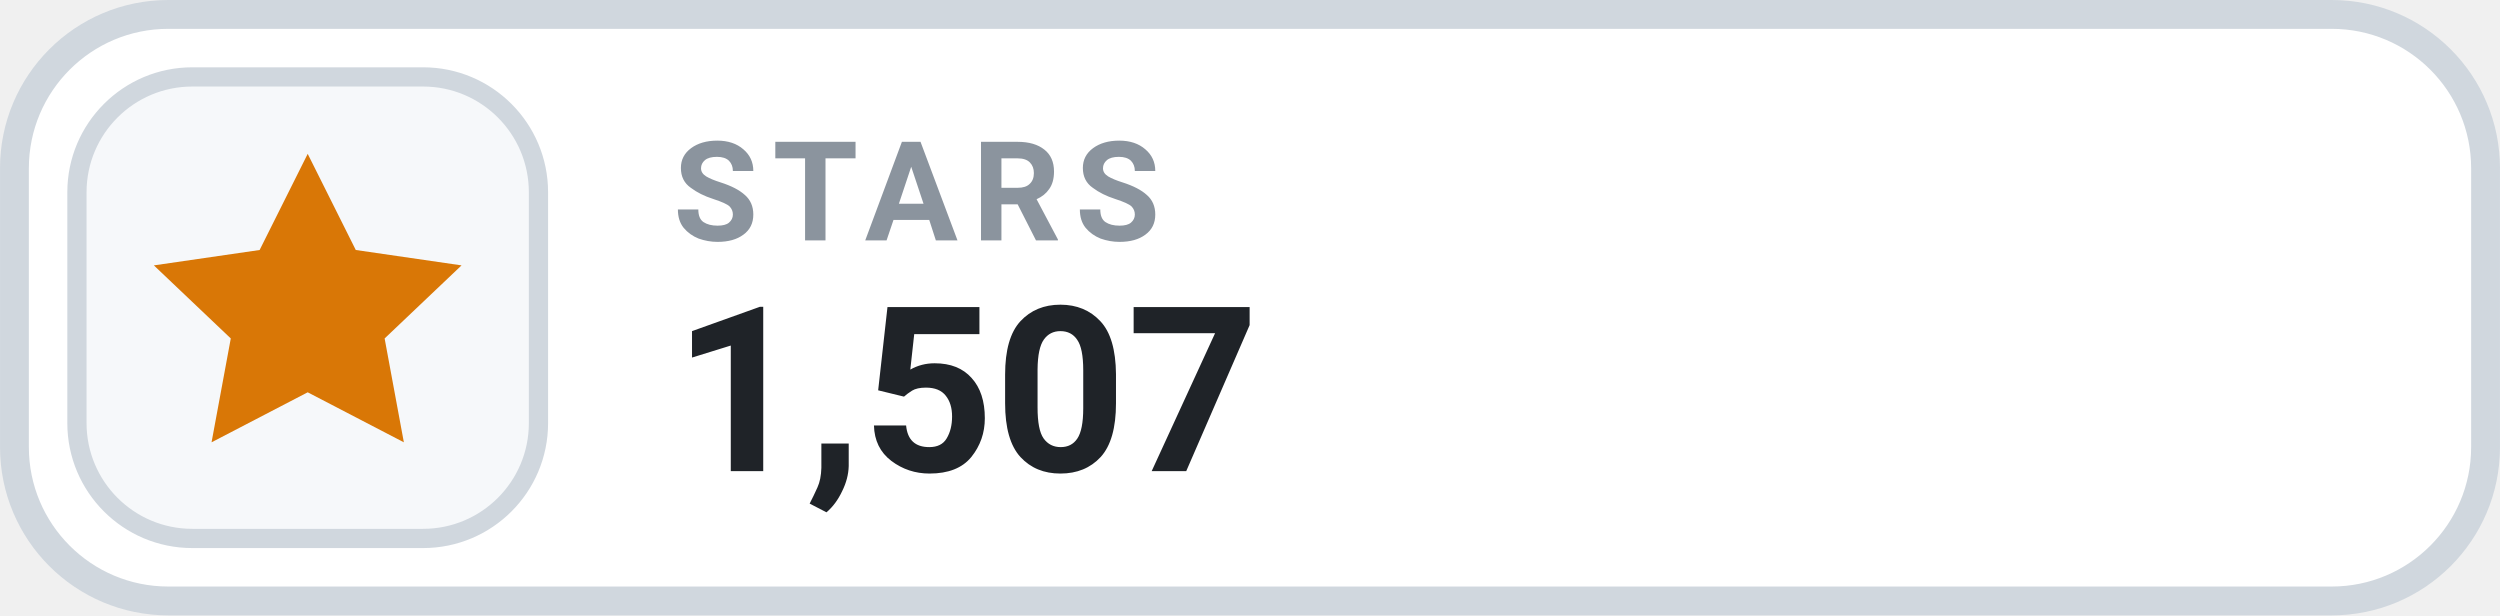
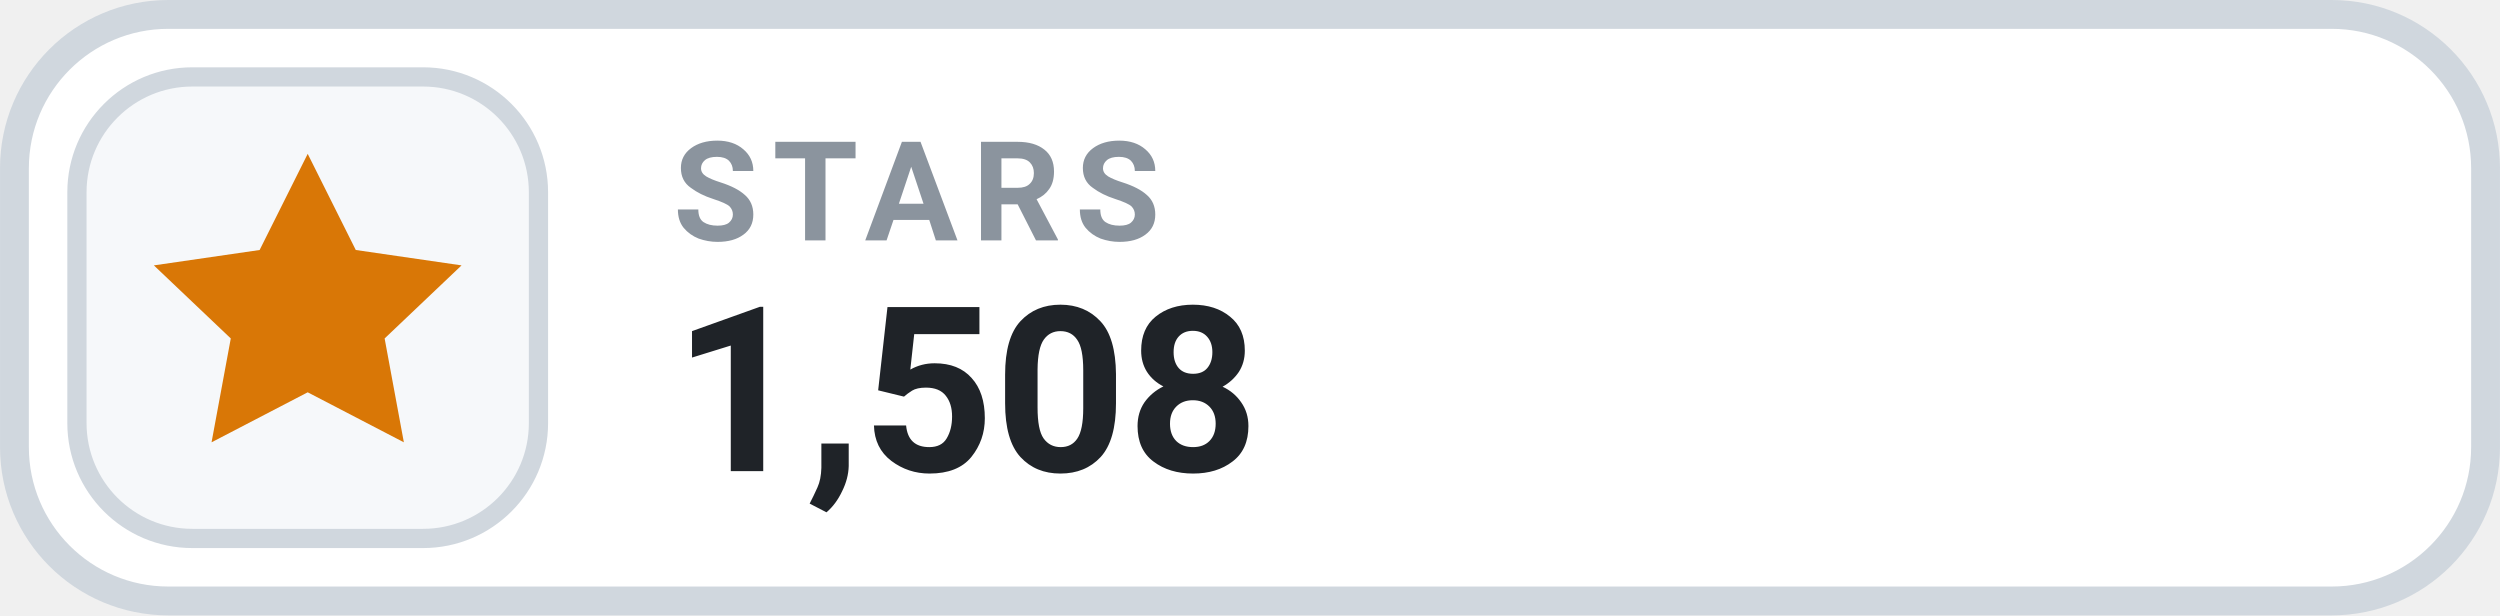
- <svg xmlns="http://www.w3.org/2000/svg" width="126" height="31.015" viewBox="0 0 130 32" role="img" aria-label="STARS 1,507">
+ <svg xmlns="http://www.w3.org/2000/svg" width="126" height="31.015" viewBox="0 0 130 32" role="img" aria-label="STARS 1,508">
  <rect x=".75" y=".75" width="128.5" height="30.5" rx="8" fill="#FFFFFF" stroke="#D0D7DE" stroke-width="1.5" />
  <rect x="4" y="4" width="24" height="24" rx="6" fill="#F6F8FA" stroke="#D0D7DE" stroke-width="1" />
  <g transform="translate(16 16)" style="color:#D97706;">
    <path d="M0 -8 l2.5 5 5.5 .8 -4 3.8 1 5.4 -5 -2.6 -5 2.6 1 -5.4 -4 -3.8 5.5 -.8 Z" fill="currentColor" />
  </g>
  <text x="35" y="12.5" fill="#8B949E" font-family="-apple-system,BlinkMacSystemFont,'Segoe UI',Roboto,Helvetica,Arial,sans-serif" font-size="7.2" font-weight="700" letter-spacing=".75">STARS</text>
-   <text x="35" y="24.5" fill="#1F2328" font-family="-apple-system,BlinkMacSystemFont,'Segoe UI',Roboto,Helvetica,Arial,sans-serif" font-size="12" font-weight="700">1,507</text>
+   <text x="35" y="24.5" fill="#1F2328" font-family="-apple-system,BlinkMacSystemFont,'Segoe UI',Roboto,Helvetica,Arial,sans-serif" font-size="12" font-weight="700">1,508</text>
</svg>
